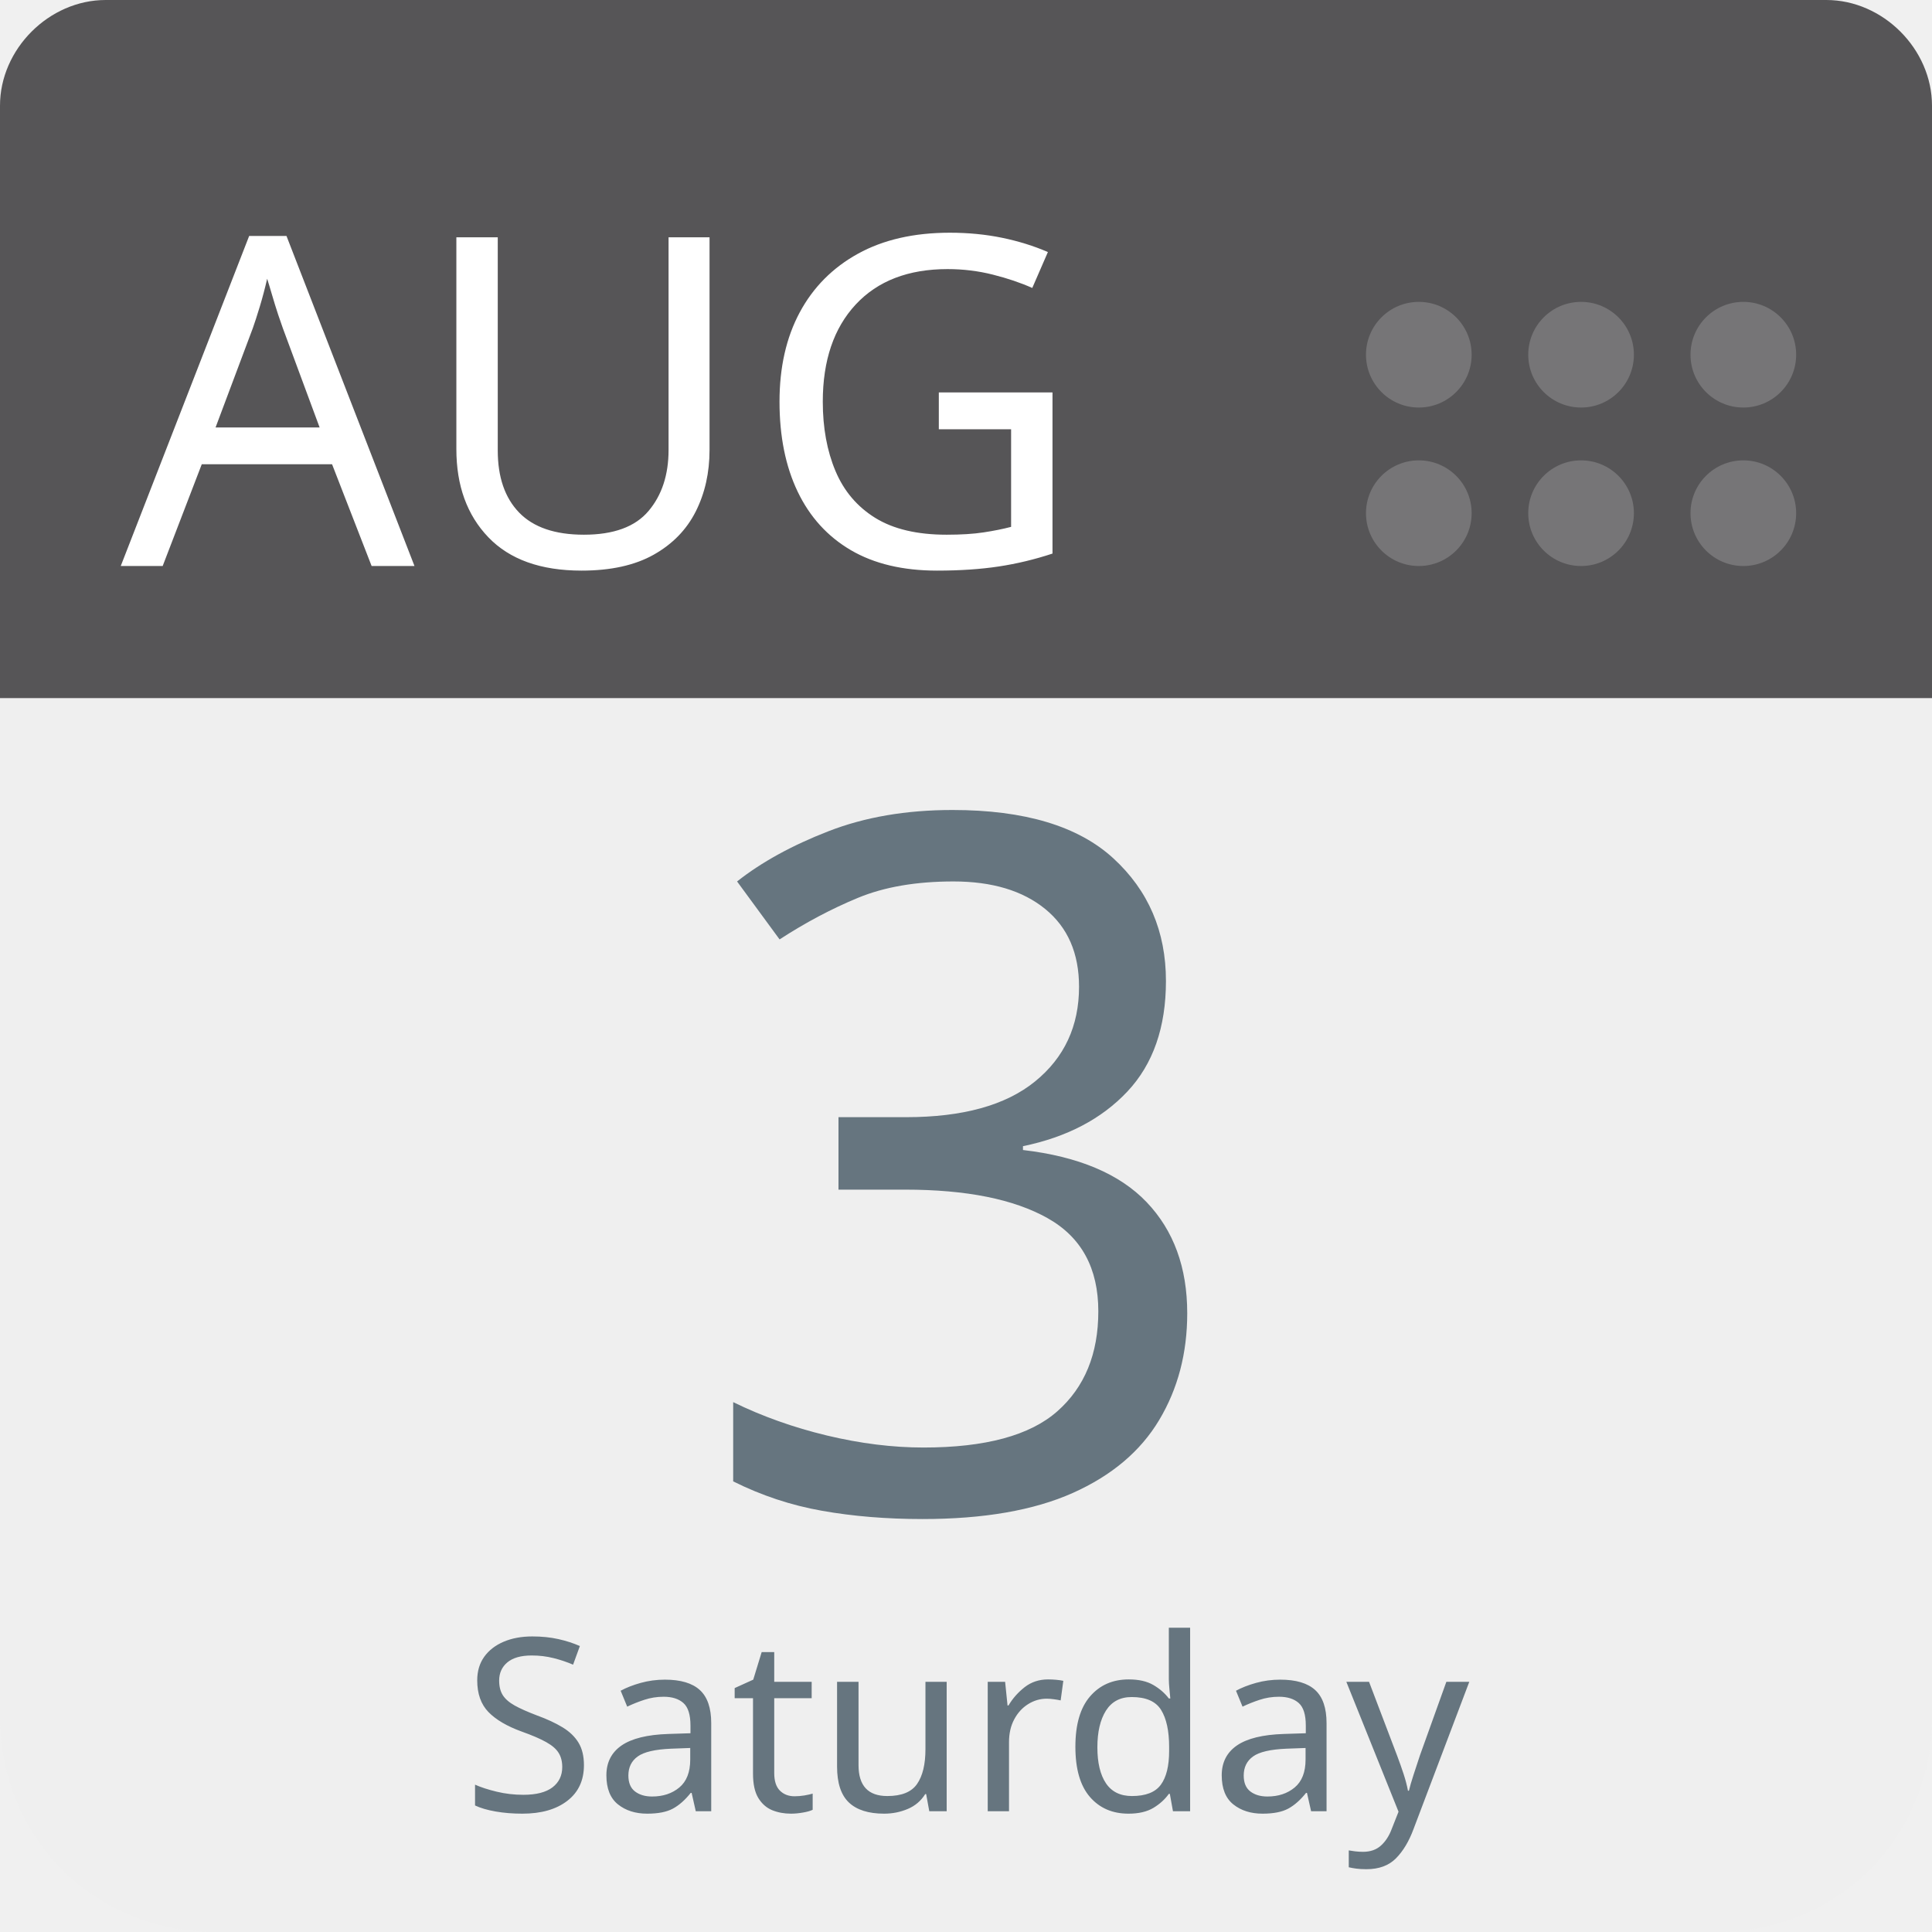
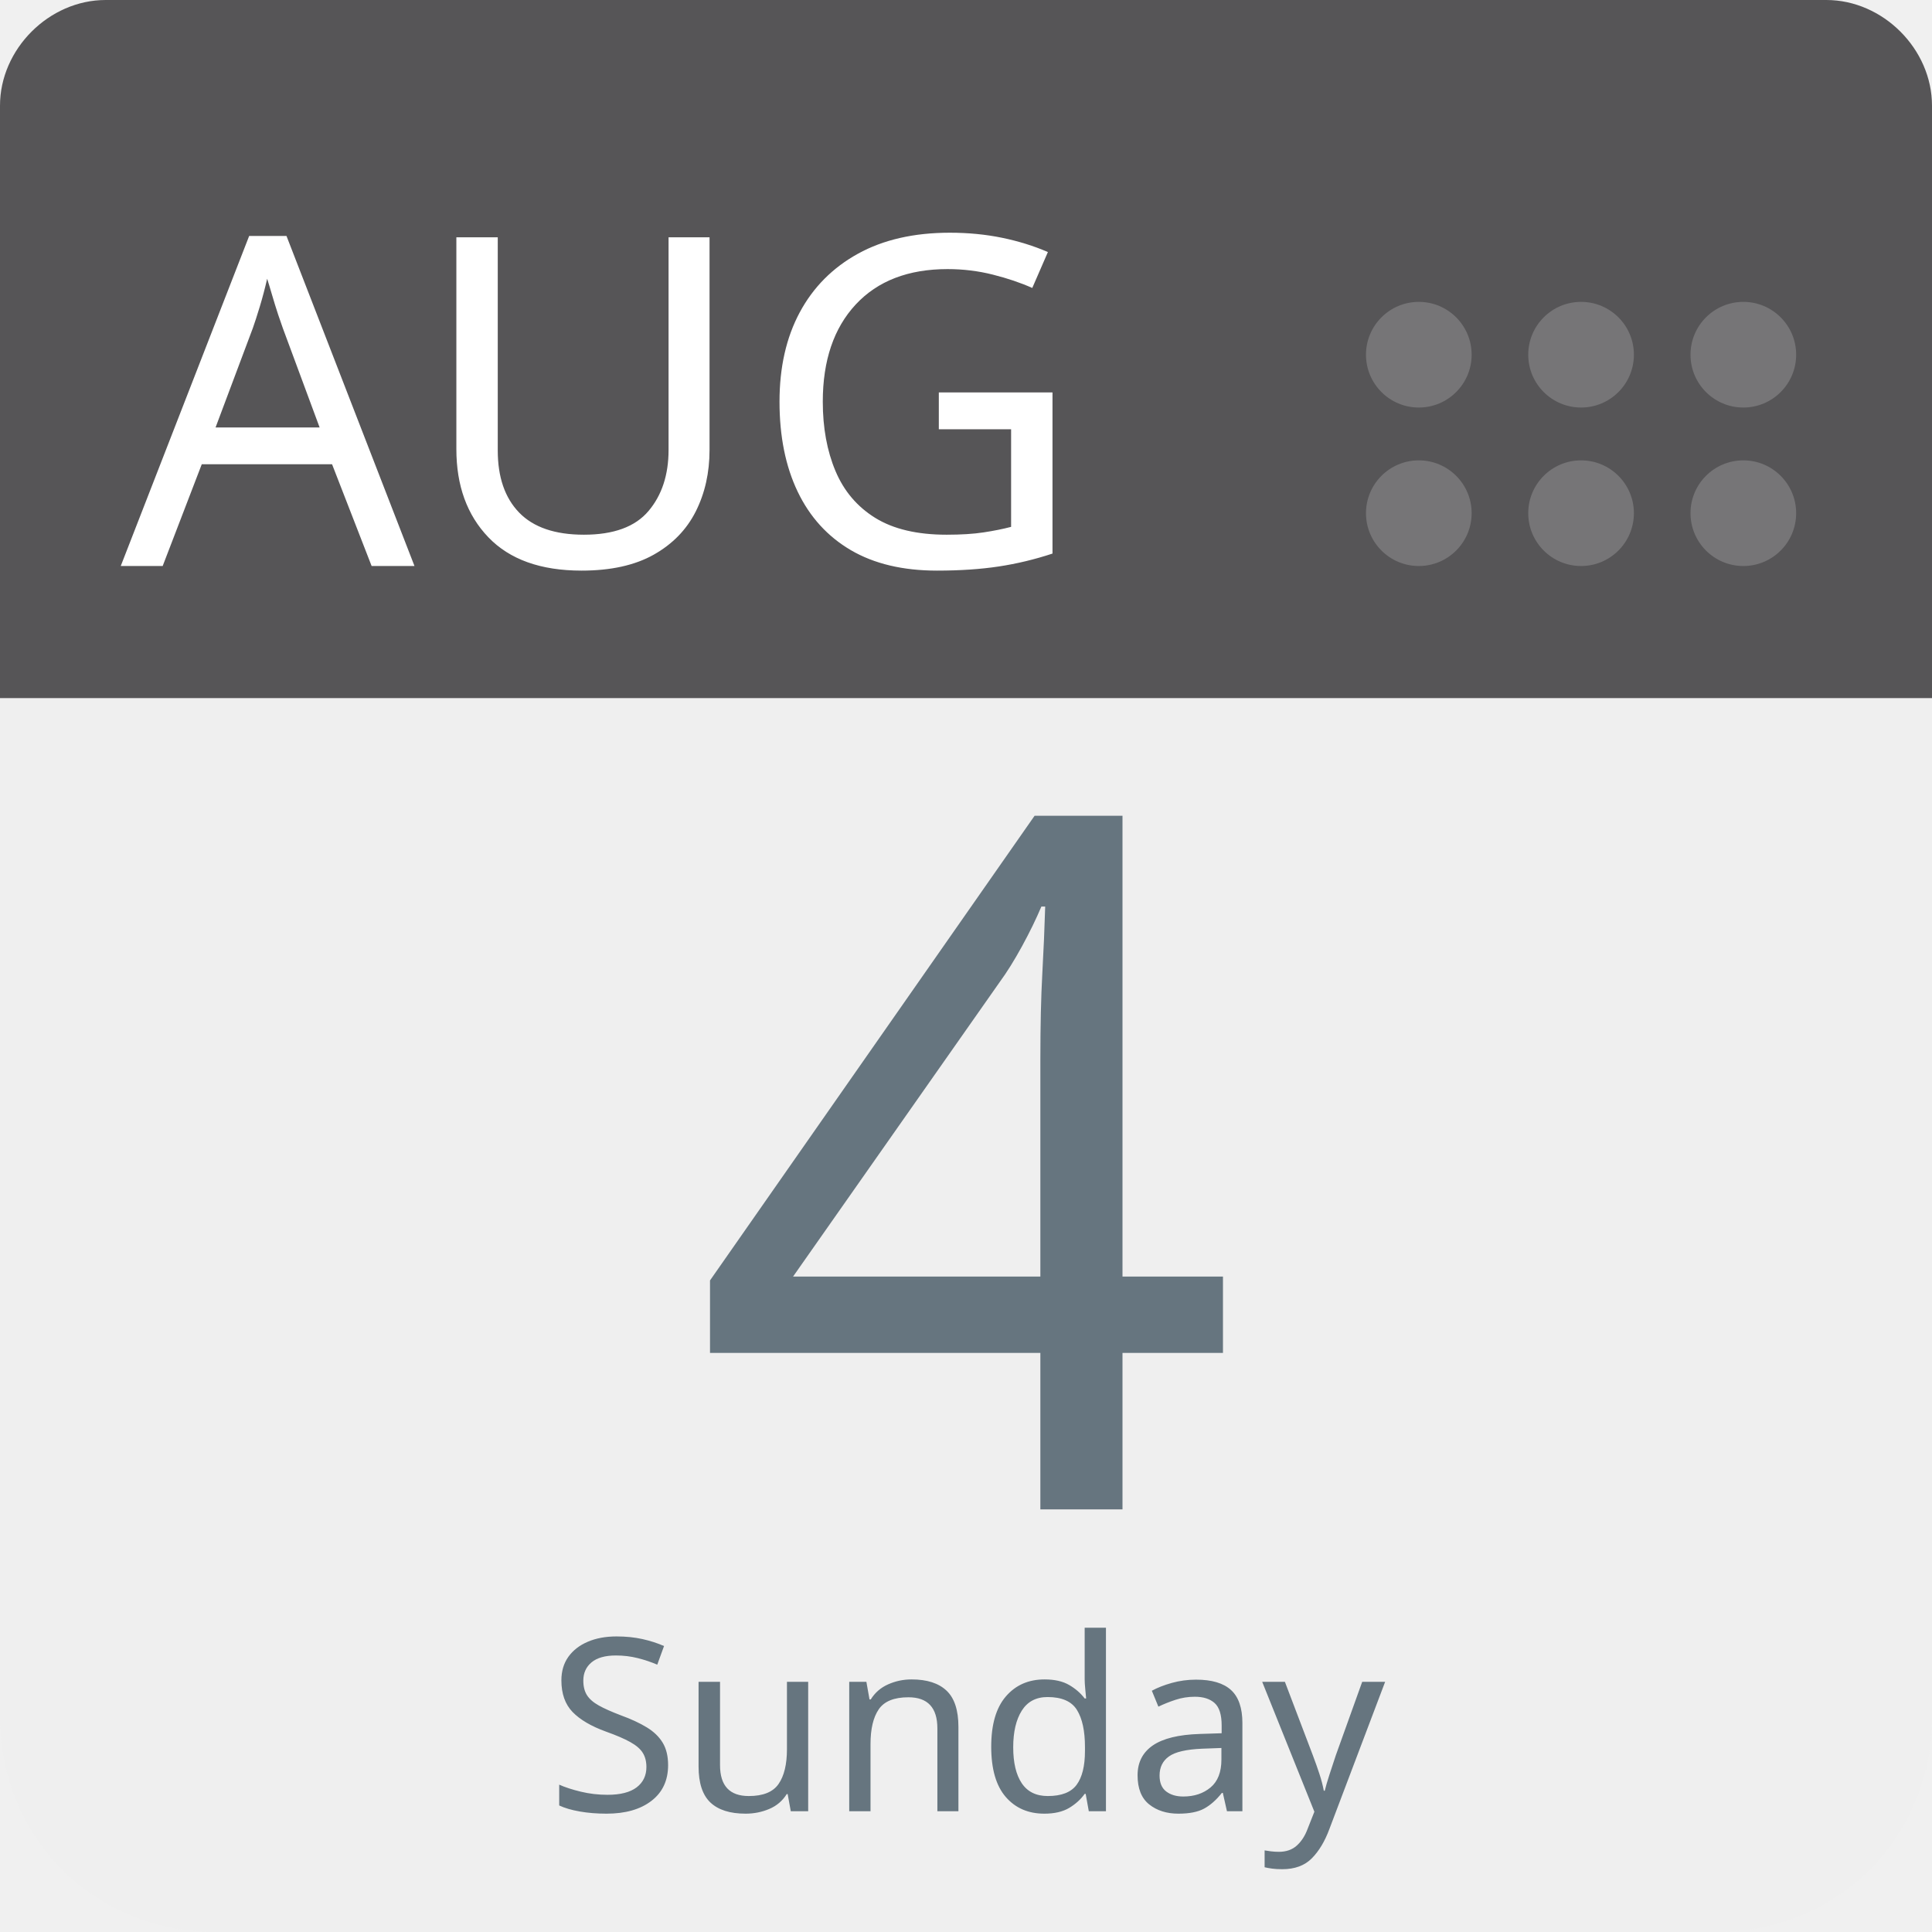
<svg xmlns="http://www.w3.org/2000/svg" aria-label="Calendar" role="img" viewBox="0 0 512 512" width="100%" height="100%" style="cursor: default">
      null
      <path d="m512,455c0,32 -25,57 -57,57l-398,0c-32,0 -57,-25 -57,-57l0,-327c0,-31 25,-57 57,-57l398,0c32,0 57,26 57,57l0,327z" fill="#efefef" />
  <path d="m484,0l-47,0l-409,0c-15,0 -28,13 -28,28l0,157l512,0l0,-157c0,-15 -13,-28 -28,-28z" fill="#565557" />
  <g fill="#767577">
    <circle cx="462" cy="136" r="14" />
    <circle cx="462" cy="94" r="14" />
    <circle cx="419" cy="136" r="14" />
    <circle cx="419" cy="94" r="14" />
    <circle cx="376" cy="136" r="14" />
    <circle cx="376" cy="94" r="14" />
  </g>
  <text id="month" x="32" y="150" fill="#fff" font-family="-apple-system, BlinkMacSystemFont, 'Noto Sans', 'Noto Sans CJK SC', 'Microsoft YaHei', sans-serif, 'Segoe UI', Roboto, 'Helvetica Neue', Arial" font-size="122px" style="text-anchor: left">AUG</text>
-   <text id="day" x="256" y="400" fill="#66757f" font-family="-apple-system, BlinkMacSystemFont, 'Noto Sans', 'Noto Sans CJK SC', 'Microsoft YaHei', sans-serif, 'Segoe UI', Roboto, 'Helvetica Neue', Arial" font-size="256px" style="text-anchor: middle">3</text>
-   <text id="weekday" x="256" y="480" fill="#66757f" font-family="-apple-system, BlinkMacSystemFont, 'Noto Sans', 'Noto Sans CJK SC', 'Microsoft YaHei', sans-serif, 'Segoe UI', Roboto, 'Helvetica Neue', Arial" font-size="64px" style="text-anchor: middle">Saturday</text>
+   <text id="day" x="256" y="400" fill="#66757f" font-family="-apple-system, BlinkMacSystemFont, 'Noto Sans', 'Noto Sans CJK SC', 'Microsoft YaHei', sans-serif, 'Segoe UI', Roboto, 'Helvetica Neue', Arial" font-size="256px" style="text-anchor: middle">4</text>
+   <text id="weekday" x="256" y="480" fill="#66757f" font-family="-apple-system, BlinkMacSystemFont, 'Noto Sans', 'Noto Sans CJK SC', 'Microsoft YaHei', sans-serif, 'Segoe UI', Roboto, 'Helvetica Neue', Arial" font-size="64px" style="text-anchor: middle">Sunday</text>
      null
    </svg>
